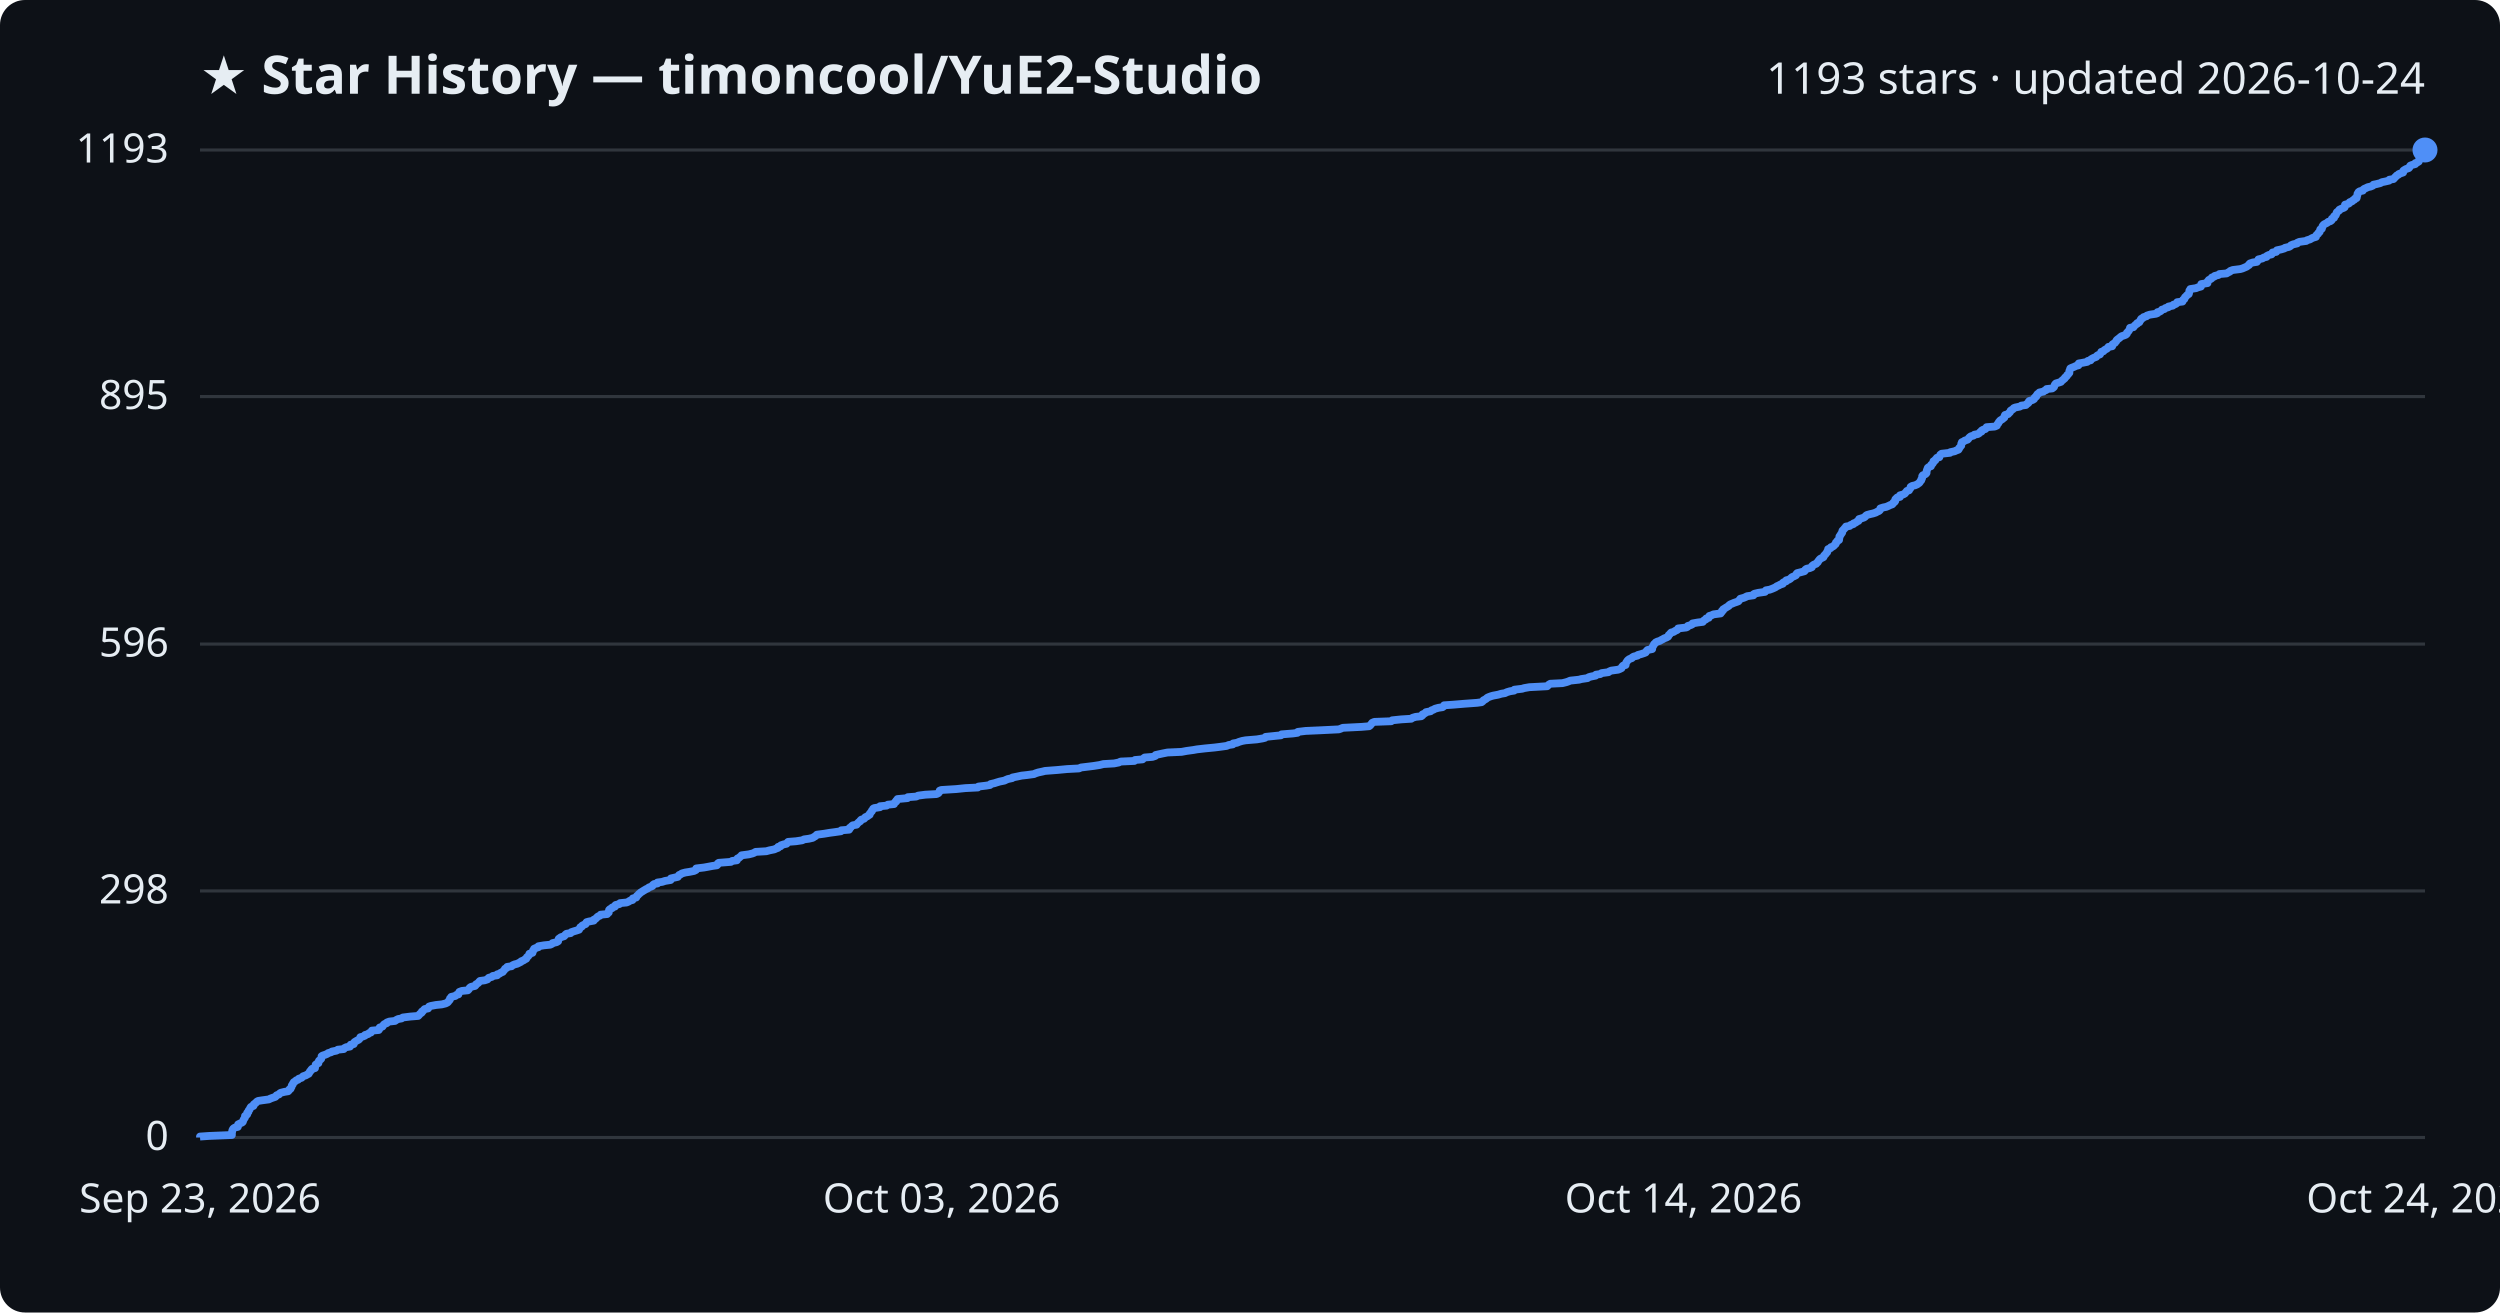
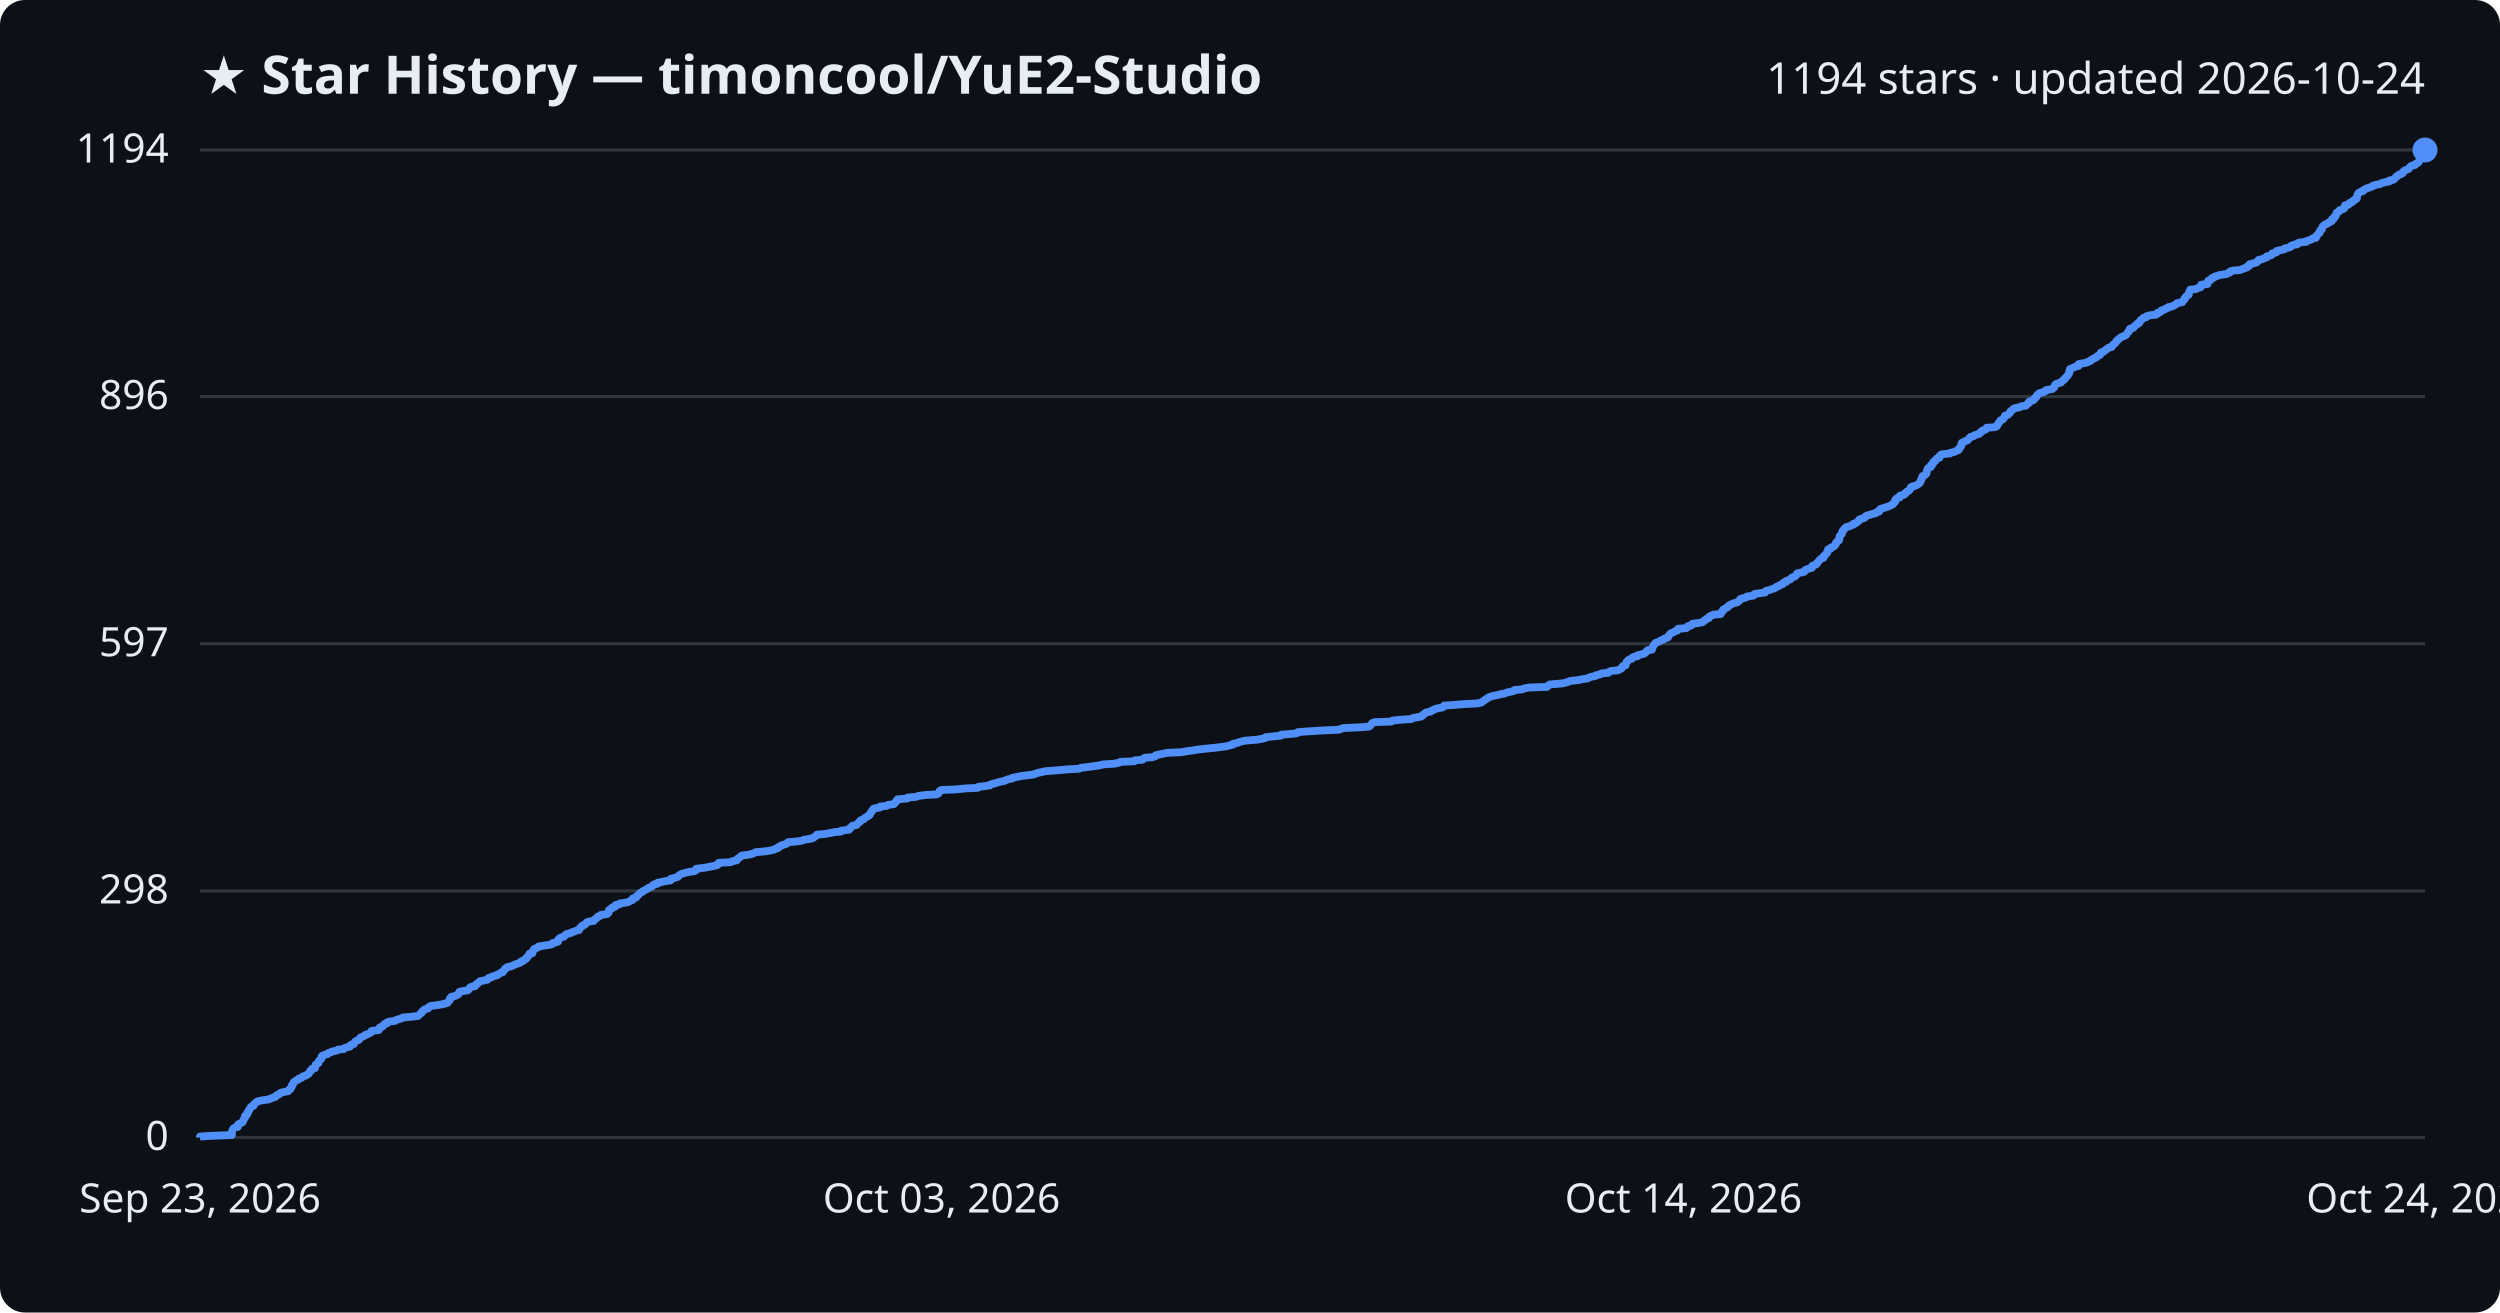
<svg xmlns="http://www.w3.org/2000/svg" viewBox="0 0 800 420" font-family="Segoe UI, sans-serif">
  <rect width="800" height="420" fill="#0d1117" rx="8" />
  <text x="64" y="30" fill="#e6edf3" font-size="17" font-weight="700">★ Star History — timoncool/YuE2-Studio</text>
-   <text x="776" y="30" fill="#e6edf3" font-size="14" text-anchor="end">1193 stars · updated 2026-10-24</text>
+   <text x="776" y="30" fill="#e6edf3" font-size="14" text-anchor="end">1194 stars · updated 2026-10-24</text>
  <line x1="64" y1="364.0" x2="776" y2="364.0" stroke="#30363d" stroke-width="1" />
  <text x="54" y="368.0" fill="#e6edf3" font-size="13" text-anchor="end">0</text>
  <line x1="64" y1="285.1" x2="776" y2="285.1" stroke="#30363d" stroke-width="1" />
  <text x="54" y="289.1" fill="#e6edf3" font-size="13" text-anchor="end">298</text>
-   <line x1="64" y1="206.1" x2="776" y2="206.1" stroke="#30363d" stroke-width="1" />
-   <text x="54" y="210.1" fill="#e6edf3" font-size="13" text-anchor="end">596</text>
+   <line x1="64" y1="206.0" x2="776" y2="206.0" stroke="#30363d" stroke-width="1" />
+   <text x="54" y="210.0" fill="#e6edf3" font-size="13" text-anchor="end">597</text>
  <line x1="64" y1="126.9" x2="776" y2="126.9" stroke="#30363d" stroke-width="1" />
-   <text x="54" y="130.9" fill="#e6edf3" font-size="13" text-anchor="end">895</text>
+   <text x="54" y="130.9" fill="#e6edf3" font-size="13" text-anchor="end">896</text>
  <line x1="64" y1="48.0" x2="776" y2="48.0" stroke="#30363d" stroke-width="1" />
-   <text x="54" y="52.0" fill="#e6edf3" font-size="13" text-anchor="end">1193</text>
-   <path d="M64.0,364.0 L64.0,363.7 L66.9,363.5 L74.2,363.2 L74.2,362.9 L74.2,362.7 L74.2,362.4 L74.3,362.1 L74.3,361.9 L74.4,361.6 L74.5,361.4 L74.7,361.1 L75.2,360.8 L76.1,360.6 L76.2,360.3 L76.2,360.0 L76.2,359.8 L76.8,359.5 L77.5,359.2 L77.7,359.0 L77.8,358.7 L77.9,358.4 L78.0,358.2 L78.2,357.9 L78.4,357.6 L78.4,357.4 L78.4,357.1 L78.9,356.8 L79.1,356.6 L79.1,356.3 L79.1,356.1 L79.5,355.8 L79.5,355.5 L79.6,355.3 L79.9,355.0 L80.0,354.7 L80.1,354.5 L80.3,354.2 L81.1,353.9 L81.2,353.7 L81.2,353.4 L81.6,353.1 L81.9,352.9 L82.1,352.6 L82.6,352.3 L83.9,352.1 L86.1,351.8 L86.4,351.6 L87.2,351.3 L88.1,351.0 L88.3,350.8 L88.5,350.5 L89.3,350.2 L89.4,350.0 L89.8,349.7 L91.0,349.4 L92.2,349.2 L92.5,348.9 L92.6,348.6 L93.0,348.4 L93.1,348.1 L93.3,347.8 L93.3,347.6 L93.4,347.3 L93.7,347.0 L93.7,346.8 L93.9,346.5 L94.0,346.3 L94.5,346.0 L94.8,345.7 L95.4,345.5 L95.6,345.2 L96.5,344.9 L96.7,344.7 L97.0,344.4 L97.9,344.1 L98.2,343.9 L98.8,343.6 L98.9,343.3 L99.1,343.1 L99.2,342.8 L99.6,342.5 L99.6,342.3 L99.9,342.0 L100.8,341.8 L100.8,341.5 L100.9,341.2 L101.0,341.0 L101.0,340.7 L101.4,340.4 L101.9,340.2 L101.9,339.9 L102.0,339.6 L102.1,339.4 L102.5,339.1 L102.8,338.8 L102.8,338.6 L102.9,338.3 L102.9,338.0 L103.2,337.8 L104.1,337.5 L104.8,337.2 L105.0,337.0 L106.0,336.7 L106.2,336.5 L107.7,336.2 L108.1,335.9 L110.0,335.7 L110.2,335.4 L110.8,335.1 L112.0,334.9 L112.2,334.6 L112.2,334.3 L113.2,334.1 L113.3,333.8 L113.4,333.5 L113.7,333.3 L114.2,333.0 L114.8,332.7 L115.0,332.5 L115.2,332.2 L115.3,331.9 L116.1,331.7 L116.8,331.4 L116.8,331.2 L117.8,330.9 L118.1,330.6 L118.7,330.4 L118.9,330.1 L119.0,329.8 L121.2,329.6 L121.4,329.3 L121.4,329.0 L121.5,328.8 L122.4,328.5 L122.6,328.2 L122.7,328.0 L123.0,327.7 L123.8,327.4 L123.8,327.2 L124.6,326.9 L126.4,326.7 L126.8,326.4 L127.4,326.1 L128.5,325.9 L128.9,325.6 L131.3,325.3 L133.8,325.1 L134.1,324.8 L134.3,324.5 L134.6,324.3 L135.0,324.0 L135.0,323.7 L135.4,323.5 L135.6,323.2 L135.9,322.9 L137.0,322.7 L137.1,322.4 L137.3,322.1 L137.9,321.9 L139.5,321.6 L141.4,321.4 L142.6,321.1 L143.2,320.8 L143.4,320.6 L143.6,320.3 L143.9,320.0 L144.0,319.8 L144.0,319.5 L144.4,319.2 L144.4,319.0 L145.7,318.7 L146.0,318.4 L146.7,318.2 L146.7,317.9 L146.9,317.6 L147.0,317.4 L147.8,317.1 L149.7,316.9 L150.0,316.6 L150.2,316.3 L150.3,316.1 L150.7,315.8 L152.0,315.5 L152.2,315.3 L152.3,315.0 L152.8,314.7 L153.1,314.5 L153.3,314.2 L153.6,313.9 L155.1,313.7 L156.0,313.4 L156.2,313.1 L156.4,312.9 L157.4,312.6 L157.7,312.3 L159.1,312.1 L159.1,311.8 L159.8,311.6 L160.2,311.3 L160.9,311.0 L161.0,310.8 L161.3,310.5 L161.5,310.2 L161.6,310.0 L162.2,309.7 L162.3,309.4 L163.7,309.2 L164.0,308.9 L164.7,308.6 L165.5,308.4 L166.1,308.1 L166.7,307.8 L166.8,307.6 L167.6,307.3 L167.8,307.1 L168.4,306.8 L168.5,306.5 L168.6,306.3 L169.0,306.0 L169.2,305.7 L169.4,305.5 L169.4,305.2 L170.4,304.9 L170.4,304.7 L170.5,304.4 L170.6,304.1 L170.9,303.9 L170.9,303.6 L171.6,303.3 L172.3,303.1 L172.3,302.8 L174.1,302.5 L176.1,302.3 L176.7,302.0 L176.8,301.8 L178.1,301.5 L178.6,301.2 L178.6,301.0 L178.7,300.7 L178.8,300.4 L179.1,300.2 L179.5,299.9 L180.5,299.6 L180.7,299.4 L180.9,299.1 L181.3,298.8 L182.6,298.6 L182.8,298.3 L183.7,298.0 L184.4,297.8 L185.3,297.5 L185.3,297.3 L185.6,297.0 L185.7,296.7 L186.2,296.5 L186.3,296.2 L186.9,295.9 L187.4,295.7 L187.5,295.4 L187.7,295.1 L188.4,294.9 L190.0,294.6 L190.0,294.3 L190.5,294.1 L190.8,293.8 L191.1,293.5 L191.3,293.3 L192.0,293.0 L192.2,292.7 L194.3,292.5 L194.4,292.2 L194.8,292.0 L194.8,291.7 L194.9,291.4 L194.9,291.2 L195.2,290.9 L195.9,290.6 L195.9,290.4 L196.8,290.1 L196.8,289.8 L197.0,289.6 L198.2,289.3 L198.4,289.0 L200.5,288.8 L201.2,288.5 L201.6,288.2 L202.4,288.0 L202.4,287.7 L202.5,287.5 L203.6,287.2 L203.7,286.9 L203.8,286.7 L204.2,286.4 L204.4,286.1 L204.7,285.9 L205.0,285.6 L205.5,285.3 L205.8,285.1 L206.3,284.8 L206.8,284.5 L207.3,284.3 L207.6,284.0 L208.4,283.7 L208.8,283.5 L208.9,283.2 L209.3,282.9 L210.4,282.7 L210.4,282.4 L211.9,282.2 L212.8,281.9 L214.6,281.6 L214.7,281.4 L214.7,281.1 L216.0,280.8 L216.9,280.6 L217.1,280.3 L217.3,280.0 L217.8,279.8 L218.2,279.5 L219.3,279.2 L220.6,279.0 L222.1,278.7 L222.7,278.4 L222.8,278.2 L222.8,277.9 L225.3,277.6 L226.4,277.4 L228.0,277.1 L229.4,276.9 L229.7,276.6 L229.7,276.3 L230.0,276.1 L233.9,275.8 L234.3,275.5 L235.8,275.3 L235.9,275.0 L236.0,274.7 L236.5,274.5 L236.8,274.2 L237.2,273.9 L237.3,273.7 L239.6,273.4 L240.8,273.1 L241.3,272.9 L241.8,272.6 L245.2,272.4 L246.3,272.1 L247.8,271.8 L248.2,271.6 L249.0,271.3 L249.0,271.0 L249.8,270.8 L249.9,270.5 L250.8,270.2 L251.7,270.0 L251.9,269.7 L252.2,269.4 L254.7,269.2 L256.7,268.9 L257.3,268.6 L258.8,268.4 L260.1,268.1 L260.5,267.8 L260.9,267.6 L261.2,267.3 L261.4,267.1 L263.7,266.8 L265.5,266.5 L267.0,266.3 L269.1,266.0 L269.2,265.7 L271.7,265.5 L271.9,265.2 L271.9,264.9 L272.3,264.7 L272.5,264.4 L272.9,264.1 L274.1,263.9 L274.3,263.6 L274.6,263.3 L274.8,263.1 L275.3,262.8 L275.3,262.6 L275.6,262.3 L276.5,262.0 L276.7,261.8 L276.9,261.5 L277.6,261.2 L277.8,261.0 L278.3,260.7 L278.3,260.4 L278.5,260.2 L278.7,259.9 L279.0,259.6 L279.0,259.4 L279.3,259.1 L279.4,258.8 L279.7,258.6 L281.6,258.3 L281.6,258.0 L283.7,257.8 L284.1,257.5 L286.1,257.3 L286.2,257.0 L286.4,256.7 L286.8,256.5 L286.8,256.2 L287.1,255.9 L287.2,255.7 L290.4,255.4 L290.5,255.1 L293.2,254.9 L293.8,254.6 L296.1,254.3 L299.7,254.1 L300.3,253.8 L300.5,253.5 L300.7,253.3 L300.7,253.0 L301.2,252.8 L306.0,252.5 L308.9,252.2 L312.9,252.0 L313.1,251.7 L315.6,251.4 L316.8,251.2 L317.0,250.9 L318.3,250.6 L318.9,250.4 L319.9,250.1 L321.4,249.8 L321.8,249.6 L322.5,249.3 L323.9,249.0 L324.0,248.8 L325.5,248.5 L326.9,248.2 L328.7,248.0 L330.9,247.7 L331.3,247.5 L332.2,247.2 L333.6,246.9 L334.4,246.7 L338.3,246.4 L341.5,246.1 L345.3,245.9 L345.9,245.6 L348.4,245.3 L350.0,245.1 L351.9,244.8 L353.1,244.5 L356.5,244.3 L358.0,244.0 L358.6,243.7 L363.0,243.5 L363.2,243.2 L365.6,243.0 L365.9,242.7 L366.3,242.4 L368.8,242.2 L369.7,241.9 L369.8,241.6 L370.7,241.4 L372.1,241.1 L373.6,240.8 L378.1,240.6 L379.7,240.3 L381.9,240.0 L383.0,239.8 L385.6,239.5 L388.7,239.2 L390.3,239.0 L392.5,238.7 L393.2,238.4 L394.5,238.2 L394.6,237.9 L395.8,237.7 L396.5,237.4 L397.5,237.1 L398.6,236.9 L402.2,236.6 L404.0,236.3 L404.8,236.1 L405.0,235.8 L407.9,235.5 L409.9,235.3 L410.1,235.0 L413.8,234.7 L415.2,234.5 L415.3,234.2 L417.8,233.9 L422.3,233.7 L428.4,233.4 L429.0,233.2 L429.7,232.9 L435.7,232.6 L438.1,232.4 L438.5,232.1 L438.7,231.8 L438.9,231.6 L439.1,231.3 L439.8,231.0 L445.2,230.8 L445.5,230.5 L448.4,230.2 L451.6,230.0 L452.0,229.7 L453.0,229.4 L454.8,229.2 L455.2,228.9 L455.2,228.6 L455.7,228.4 L456.2,228.1 L456.3,227.9 L457.8,227.6 L458.1,227.3 L458.7,227.1 L459.2,226.8 L460.3,226.5 L461.6,226.3 L462.0,226.0 L462.1,225.7 L465.0,225.5 L468.6,225.2 L472.7,224.9 L474.1,224.7 L474.5,224.4 L474.7,224.1 L475.1,223.9 L475.6,223.6 L475.9,223.3 L476.3,223.1 L477.1,222.8 L477.8,222.6 L479.4,222.3 L480.4,222.0 L481.6,221.8 L482.2,221.5 L483.2,221.2 L484.5,221.0 L484.6,220.7 L487.1,220.4 L487.7,220.2 L489.4,219.9 L495.1,219.6 L495.3,219.4 L495.6,219.1 L496.1,218.8 L500.0,218.6 L501.2,218.3 L501.8,218.1 L502.5,217.8 L505.3,217.5 L506.0,217.3 L508.0,217.0 L508.4,216.7 L509.1,216.5 L510.6,216.2 L510.7,215.9 L512.1,215.7 L512.5,215.4 L514.7,215.1 L514.9,214.9 L515.6,214.6 L517.8,214.3 L518.3,214.1 L518.9,213.8 L519.0,213.5 L519.1,213.3 L519.4,213.0 L520.2,212.8 L520.2,212.5 L520.3,212.2 L520.4,212.0 L520.6,211.7 L520.8,211.4 L521.0,211.2 L521.4,210.9 L522.2,210.6 L522.3,210.4 L522.8,210.1 L524.0,209.8 L524.1,209.6 L525.2,209.3 L526.1,209.0 L526.6,208.8 L526.8,208.5 L526.9,208.3 L527.2,208.0 L528.7,207.7 L528.7,207.5 L528.7,207.2 L528.9,206.9 L529.0,206.7 L529.2,206.4 L529.3,206.1 L529.6,205.9 L529.8,205.6 L530.4,205.3 L531.1,205.1 L531.6,204.8 L532.2,204.5 L532.5,204.3 L533.3,204.0 L533.8,203.7 L533.9,203.5 L534.0,203.2 L534.3,203.0 L534.5,202.7 L534.8,202.4 L535.6,202.2 L536.0,201.9 L536.7,201.6 L536.9,201.4 L537.0,201.1 L539.6,200.8 L540.0,200.6 L540.1,200.3 L541.1,200.0 L541.5,199.8 L541.6,199.5 L543.3,199.2 L544.9,199.0 L545.1,198.7 L545.3,198.5 L545.9,198.2 L546.0,197.9 L546.8,197.7 L546.9,197.4 L547.0,197.1 L547.7,196.9 L548.3,196.6 L550.6,196.3 L550.6,196.1 L551.0,195.8 L551.0,195.5 L551.4,195.3 L551.4,195.0 L551.9,194.7 L552.2,194.5 L552.7,194.2 L553.2,193.9 L553.3,193.7 L553.7,193.4 L554.2,193.2 L554.9,192.9 L555.8,192.6 L556.3,192.4 L556.5,192.1 L556.8,191.8 L556.9,191.6 L558.0,191.3 L558.7,191.0 L559.0,190.8 L561.1,190.5 L561.1,190.2 L561.4,190.0 L562.7,189.7 L564.8,189.4 L564.9,189.2 L565.1,188.9 L566.3,188.7 L567.1,188.4 L567.8,188.1 L568.2,187.9 L568.6,187.6 L569.3,187.3 L569.6,187.1 L570.5,186.8 L570.5,186.5 L570.8,186.3 L571.6,186.0 L571.6,185.7 L572.4,185.5 L572.9,185.2 L573.2,184.9 L573.4,184.7 L574.1,184.4 L574.7,184.1 L574.8,183.9 L574.9,183.6 L575.1,183.4 L576.3,183.1 L577.4,182.8 L577.6,182.6 L577.7,182.3 L578.1,182.0 L579.1,181.8 L579.8,181.5 L579.8,181.2 L580.0,181.0 L580.4,180.7 L581.2,180.4 L581.3,180.2 L581.7,179.9 L581.8,179.6 L582.0,179.4 L582.2,179.1 L582.5,178.8 L582.9,178.6 L583.5,178.3 L583.6,178.1 L583.7,177.8 L584.0,177.5 L584.2,177.3 L584.4,177.0 L584.7,176.7 L584.7,176.5 L584.9,176.2 L585.0,175.9 L585.0,175.7 L585.8,175.4 L585.9,175.1 L586.5,174.9 L586.9,174.6 L587.1,174.3 L587.4,174.1 L587.5,173.8 L587.5,173.6 L587.9,173.3 L588.0,173.0 L588.5,172.8 L588.5,172.5 L588.6,172.2 L588.6,172.0 L588.6,171.7 L588.8,171.4 L589.0,171.2 L589.1,170.9 L589.4,170.6 L589.5,170.4 L589.5,170.1 L589.6,169.8 L589.8,169.6 L590.1,169.3 L590.3,169.0 L590.6,168.8 L590.7,168.5 L591.9,168.3 L592.2,168.0 L593.1,167.7 L593.1,167.5 L593.9,167.2 L594.2,166.9 L594.7,166.7 L594.9,166.4 L594.9,166.1 L595.6,165.9 L596.5,165.6 L596.9,165.3 L597.0,165.1 L597.4,164.8 L598.5,164.5 L599.4,164.3 L600.3,164.0 L600.6,163.8 L601.3,163.5 L601.6,163.2 L601.6,163.0 L601.7,162.7 L602.6,162.4 L603.6,162.2 L604.3,161.9 L604.9,161.6 L605.5,161.4 L605.8,161.1 L605.9,160.8 L606.3,160.6 L606.5,160.3 L606.5,160.0 L606.5,159.8 L606.8,159.5 L607.1,159.2 L608.0,159.0 L608.0,158.7 L608.0,158.5 L609.1,158.2 L609.6,157.9 L609.7,157.7 L610.0,157.4 L610.2,157.1 L610.9,156.9 L611.0,156.6 L611.3,156.3 L611.4,156.1 L611.4,155.8 L611.9,155.5 L612.8,155.3 L613.5,155.0 L613.9,154.7 L614.2,154.5 L614.4,154.2 L614.5,154.0 L614.8,153.7 L614.8,153.4 L615.0,153.2 L615.1,152.9 L615.1,152.6 L615.1,152.4 L615.3,152.1 L616.0,151.8 L616.3,151.6 L616.5,151.3 L616.5,151.0 L616.5,150.8 L616.6,150.5 L616.7,150.2 L616.8,150.0 L616.9,149.7 L617.3,149.4 L617.9,149.2 L617.9,148.9 L618.0,148.7 L618.4,148.4 L618.6,148.1 L618.7,147.9 L618.7,147.6 L619.3,147.3 L619.3,147.1 L619.6,146.8 L619.8,146.5 L620.6,146.3 L620.7,146.0 L620.8,145.7 L620.9,145.5 L621.3,145.2 L624.0,144.9 L624.1,144.7 L625.5,144.4 L625.9,144.2 L626.7,143.9 L626.9,143.6 L626.9,143.4 L627.2,143.1 L627.4,142.8 L627.6,142.6 L627.6,142.3 L627.6,142.0 L627.7,141.8 L627.8,141.5 L628.5,141.2 L628.7,141.0 L629.6,140.7 L629.9,140.4 L630.0,140.2 L630.3,139.9 L630.7,139.6 L631.5,139.4 L631.8,139.1 L632.9,138.9 L633.4,138.6 L633.6,138.3 L634.1,138.1 L634.1,137.8 L634.6,137.5 L635.3,137.3 L635.6,137.0 L635.7,136.7 L638.3,136.5 L639.0,136.2 L639.1,135.9 L639.2,135.7 L639.5,135.4 L639.6,135.1 L639.8,134.9 L640.0,134.6 L640.3,134.4 L640.8,134.1 L641.1,133.8 L641.4,133.6 L641.4,133.3 L641.5,133.0 L641.6,132.8 L642.6,132.5 L642.8,132.2 L643.1,132.0 L643.3,131.7 L643.4,131.4 L643.7,131.2 L644.2,130.9 L644.4,130.6 L644.9,130.4 L646.4,130.1 L646.8,129.8 L648.3,129.6 L648.5,129.3 L648.9,129.1 L649.2,128.8 L649.2,128.5 L649.4,128.3 L650.4,128.0 L650.9,127.7 L651.0,127.5 L651.1,127.2 L651.6,126.9 L651.6,126.7 L651.8,126.4 L652.0,126.1 L652.4,125.9 L652.6,125.6 L653.9,125.3 L654.1,125.1 L654.8,124.8 L654.9,124.5 L656.7,124.3 L657.1,124.0 L657.3,123.8 L657.4,123.5 L657.5,123.2 L657.6,123.0 L657.9,122.7 L658.9,122.4 L659.5,122.2 L659.7,121.9 L660.1,121.6 L660.3,121.4 L660.7,121.1 L660.8,120.8 L661.1,120.6 L661.4,120.3 L661.5,120.0 L661.8,119.8 L662.0,119.5 L662.2,119.3 L662.2,119.0 L662.2,118.7 L662.3,118.5 L662.4,118.2 L662.5,117.9 L662.9,117.7 L663.7,117.4 L664.3,117.1 L665.1,116.9 L665.2,116.6 L665.2,116.3 L666.4,116.1 L667.9,115.8 L668.1,115.5 L669.0,115.3 L669.1,115.0 L669.6,114.7 L670.0,114.5 L670.8,114.2 L670.9,114.0 L671.2,113.7 L672.0,113.4 L672.1,113.2 L672.3,112.9 L672.4,112.6 L673.1,112.4 L673.3,112.1 L673.8,111.8 L674.2,111.6 L674.5,111.3 L674.7,111.0 L675.9,110.8 L675.9,110.5 L676.0,110.2 L676.3,110.0 L676.8,109.7 L676.9,109.5 L677.2,109.2 L677.3,108.9 L677.5,108.7 L677.9,108.4 L678.3,108.1 L678.5,107.9 L678.9,107.6 L679.8,107.3 L680.3,107.1 L680.6,106.8 L680.6,106.5 L680.8,106.3 L681.1,106.0 L681.3,105.7 L681.4,105.5 L681.6,105.2 L681.6,104.9 L682.7,104.7 L682.9,104.4 L683.1,104.2 L683.4,103.9 L683.9,103.6 L683.9,103.4 L684.6,103.1 L684.7,102.8 L684.9,102.6 L685.0,102.3 L685.2,102.0 L685.7,101.8 L685.9,101.5 L686.9,101.2 L687.0,101.0 L687.9,100.7 L689.9,100.4 L690.4,100.2 L690.4,99.9 L691.2,99.7 L691.6,99.4 L691.8,99.1 L692.6,98.9 L692.9,98.6 L693.9,98.3 L693.9,98.1 L695.3,97.8 L695.5,97.5 L696.2,97.3 L696.6,97.0 L696.7,96.7 L698.4,96.5 L698.5,96.2 L698.6,95.9 L699.0,95.7 L699.1,95.4 L699.2,95.1 L699.5,94.9 L699.7,94.6 L699.9,94.4 L700.4,94.1 L700.5,93.8 L700.5,93.6 L700.6,93.3 L700.6,93.0 L700.9,92.8 L700.9,92.5 L702.8,92.2 L703.2,92.0 L704.3,91.7 L704.3,91.4 L704.4,91.2 L704.4,90.9 L706.4,90.6 L706.4,90.4 L706.4,90.1 L706.6,89.9 L706.8,89.6 L707.4,89.3 L707.7,89.1 L707.8,88.8 L708.6,88.5 L708.7,88.3 L709.9,88.0 L710.2,87.7 L712.5,87.5 L713.0,87.2 L713.6,86.9 L713.7,86.7 L714.5,86.4 L716.9,86.1 L717.6,85.9 L718.3,85.6 L719.0,85.3 L719.2,85.1 L719.7,84.8 L719.7,84.6 L720.0,84.3 L720.9,84.0 L722.2,83.8 L722.4,83.5 L722.7,83.2 L722.7,83.0 L724.0,82.7 L724.4,82.4 L725.3,82.2 L725.4,81.9 L726.0,81.6 L726.9,81.4 L727.1,81.1 L727.2,80.8 L728.4,80.6 L728.5,80.3 L728.6,80.1 L730.0,79.8 L731.0,79.5 L731.2,79.3 L732.5,79.0 L733.0,78.7 L733.1,78.5 L733.8,78.2 L735.1,77.9 L735.1,77.7 L735.8,77.4 L738.0,77.1 L738.2,76.9 L739.2,76.6 L739.7,76.3 L740.1,76.1 L741.1,75.8 L741.1,75.5 L741.2,75.3 L741.5,75.0 L741.8,74.8 L741.9,74.5 L742.3,74.2 L742.3,74.0 L742.4,73.7 L742.5,73.4 L743.0,73.2 L743.0,72.9 L743.2,72.6 L743.2,72.4 L743.4,72.1 L743.7,71.8 L744.1,71.6 L744.7,71.3 L745.0,71.0 L745.7,70.8 L746.1,70.5 L746.2,70.2 L746.2,70.0 L746.9,69.7 L746.9,69.5 L746.9,69.2 L747.4,68.9 L747.5,68.7 L747.6,68.4 L747.7,68.1 L747.8,67.9 L748.2,67.6 L748.6,67.3 L748.6,67.1 L749.2,66.8 L750.0,66.5 L750.3,66.3 L750.3,66.0 L750.4,65.7 L750.4,65.5 L751.5,65.2 L751.8,65.0 L751.9,64.7 L752.7,64.4 L752.8,64.2 L753.4,63.9 L753.5,63.6 L754.1,63.4 L754.2,63.1 L754.2,62.8 L754.3,62.6 L754.4,62.3 L754.4,62.0 L754.6,61.8 L754.7,61.5 L755.1,61.2 L756.1,61.0 L756.2,60.7 L756.6,60.4 L757.1,60.2 L757.7,59.9 L758.6,59.7 L759.3,59.4 L759.5,59.1 L760.5,58.9 L761.7,58.6 L762.2,58.3 L763.2,58.1 L764.5,57.8 L764.6,57.5 L765.9,57.3 L766.2,57.0 L766.4,56.7 L766.7,56.5 L766.9,56.2 L767.5,55.9 L767.6,55.7 L768.4,55.4 L769.0,55.2 L769.0,54.9 L769.1,54.6 L769.4,54.4 L769.9,54.1 L770.8,53.8 L771.0,53.6 L771.1,53.3 L771.3,53.0 L771.8,52.8 L772.9,52.5 L772.9,52.2 L773.5,52.0 L774.0,51.7 L774.0,51.4 L774.2,51.2 L774.4,50.9 L774.6,50.6 L775.0,50.4 L775.0,50.1 L775.0,49.9 L775.2,49.6 L775.2,49.3 L775.2,49.1 L775.3,48.8 L775.3,48.5 L775.4,48.3 L776.0,48.0 L776.0,48.0" fill="none" stroke="#4f8ff7" stroke-width="2.5" stroke-linejoin="round" />
+   <text x="54" y="52.0" fill="#e6edf3" font-size="13" text-anchor="end">1194</text>
+   <path d="M64.0,364.0 L64.0,363.7 L66.9,363.5 L74.2,363.2 L74.2,362.9 L74.2,362.7 L74.2,362.4 L74.3,362.1 L74.3,361.9 L74.4,361.6 L74.5,361.4 L74.7,361.1 L75.2,360.8 L76.1,360.6 L76.2,360.3 L76.2,360.0 L76.2,359.8 L76.8,359.5 L77.5,359.2 L77.7,359.0 L77.8,358.7 L77.9,358.4 L78.0,358.2 L78.2,357.9 L78.4,357.6 L78.4,357.4 L78.4,357.1 L78.9,356.9 L79.1,356.6 L79.1,356.3 L79.1,356.1 L79.5,355.8 L79.5,355.5 L79.6,355.3 L79.9,355.0 L80.0,354.7 L80.1,354.5 L80.3,354.2 L81.1,353.9 L81.2,353.7 L81.2,353.4 L81.6,353.1 L81.9,352.9 L82.1,352.6 L82.6,352.4 L83.9,352.1 L86.1,351.8 L86.4,351.6 L87.2,351.3 L88.1,351.0 L88.3,350.8 L88.5,350.5 L89.3,350.2 L89.4,350.0 L89.8,349.7 L91.0,349.4 L92.2,349.2 L92.5,348.9 L92.6,348.6 L93.0,348.4 L93.1,348.1 L93.3,347.9 L93.3,347.6 L93.4,347.3 L93.7,347.1 L93.7,346.8 L93.9,346.5 L94.0,346.3 L94.5,346.0 L94.8,345.7 L95.4,345.5 L95.6,345.2 L96.5,344.9 L96.7,344.7 L97.0,344.4 L97.9,344.2 L98.2,343.9 L98.8,343.6 L98.9,343.4 L99.1,343.1 L99.2,342.8 L99.6,342.6 L99.6,342.3 L99.9,342.0 L100.8,341.8 L100.8,341.5 L100.9,341.2 L101.0,341.0 L101.0,340.7 L101.4,340.4 L101.9,340.2 L101.9,339.9 L102.0,339.7 L102.1,339.4 L102.5,339.1 L102.8,338.9 L102.8,338.6 L102.9,338.3 L102.9,338.1 L103.2,337.8 L104.1,337.5 L104.8,337.3 L105.0,337.0 L106.0,336.7 L106.2,336.5 L107.7,336.2 L108.1,335.9 L110.0,335.7 L110.2,335.4 L110.8,335.2 L112.0,334.9 L112.2,334.6 L112.2,334.4 L113.2,334.1 L113.3,333.8 L113.4,333.6 L113.7,333.3 L114.2,333.0 L114.8,332.8 L115.0,332.5 L115.2,332.2 L115.3,332.0 L116.1,331.7 L116.7,331.4 L116.8,331.2 L117.7,330.9 L118.1,330.7 L118.7,330.4 L118.9,330.1 L118.9,329.9 L121.2,329.6 L121.4,329.3 L121.4,329.1 L121.5,328.8 L122.4,328.5 L122.6,328.3 L122.7,328.0 L123.0,327.7 L123.8,327.5 L123.8,327.2 L124.6,326.9 L126.4,326.7 L126.8,326.4 L127.4,326.2 L128.5,325.9 L128.9,325.6 L131.3,325.4 L133.8,325.1 L134.1,324.8 L134.3,324.6 L134.6,324.3 L135.0,324.0 L135.0,323.8 L135.4,323.5 L135.6,323.2 L135.9,323.0 L137.0,322.7 L137.1,322.4 L137.3,322.2 L137.9,321.9 L139.5,321.7 L141.4,321.4 L142.6,321.1 L143.2,320.9 L143.4,320.6 L143.6,320.3 L143.9,320.1 L144.0,319.8 L144.0,319.5 L144.4,319.3 L144.4,319.0 L145.7,318.7 L146.0,318.5 L146.7,318.2 L146.7,317.9 L146.9,317.7 L147.0,317.4 L147.8,317.2 L149.7,316.9 L150.0,316.6 L150.2,316.4 L150.3,316.1 L150.7,315.8 L152.0,315.6 L152.2,315.3 L152.3,315.0 L152.8,314.8 L153.1,314.5 L153.3,314.2 L153.6,314.0 L155.1,313.7 L156.0,313.5 L156.2,313.2 L156.4,312.9 L157.4,312.7 L157.7,312.4 L159.1,312.1 L159.1,311.9 L159.8,311.6 L160.2,311.3 L160.9,311.1 L161.0,310.8 L161.3,310.5 L161.5,310.3 L161.6,310.0 L162.2,309.7 L162.3,309.5 L163.7,309.2 L164.0,309.0 L164.7,308.7 L165.5,308.4 L166.1,308.2 L166.7,307.9 L166.8,307.6 L167.6,307.4 L167.8,307.1 L168.4,306.8 L168.5,306.6 L168.6,306.3 L169.0,306.0 L169.2,305.8 L169.4,305.5 L169.4,305.2 L170.4,305.0 L170.4,304.7 L170.5,304.5 L170.6,304.2 L170.9,303.9 L170.9,303.7 L171.6,303.4 L172.3,303.1 L172.3,302.9 L174.1,302.6 L176.1,302.3 L176.7,302.1 L176.8,301.8 L178.1,301.5 L178.6,301.3 L178.6,301.0 L178.6,300.7 L178.8,300.5 L179.1,300.2 L179.5,300.0 L180.5,299.7 L180.7,299.4 L180.9,299.2 L181.3,298.9 L182.6,298.6 L182.8,298.4 L183.7,298.1 L184.4,297.8 L185.3,297.6 L185.3,297.3 L185.6,297.0 L185.7,296.8 L186.2,296.5 L186.3,296.2 L186.9,296.0 L187.4,295.7 L187.5,295.5 L187.7,295.2 L188.4,294.9 L190.0,294.7 L190.0,294.4 L190.5,294.1 L190.8,293.9 L191.1,293.6 L191.3,293.3 L192.0,293.1 L192.2,292.8 L194.3,292.5 L194.4,292.3 L194.8,292.0 L194.8,291.7 L194.9,291.5 L194.9,291.2 L195.2,291.0 L195.8,290.7 L195.9,290.4 L196.8,290.2 L196.8,289.9 L197.0,289.6 L198.2,289.4 L198.4,289.1 L200.5,288.8 L201.2,288.6 L201.6,288.3 L202.4,288.0 L202.4,287.8 L202.5,287.5 L203.6,287.2 L203.7,287.0 L203.8,286.7 L204.2,286.5 L204.4,286.2 L204.7,285.9 L205.0,285.7 L205.5,285.4 L205.8,285.1 L206.3,284.9 L206.8,284.6 L207.3,284.3 L207.6,284.1 L208.4,283.8 L208.8,283.5 L208.9,283.3 L209.3,283.0 L210.4,282.8 L210.4,282.5 L211.9,282.2 L212.8,282.0 L214.6,281.7 L214.6,281.4 L214.7,281.2 L216.0,280.9 L216.9,280.6 L217.1,280.4 L217.3,280.1 L217.8,279.8 L218.2,279.6 L219.3,279.3 L220.6,279.0 L222.1,278.8 L222.7,278.5 L222.8,278.3 L222.8,278.0 L225.3,277.7 L226.4,277.5 L228.0,277.2 L229.4,276.9 L229.7,276.7 L229.7,276.4 L230.0,276.1 L233.9,275.9 L234.3,275.6 L235.8,275.3 L235.9,275.1 L236.0,274.8 L236.5,274.5 L236.8,274.3 L237.2,274.0 L237.3,273.8 L239.6,273.5 L240.8,273.2 L241.3,273.0 L241.8,272.7 L245.2,272.4 L246.3,272.2 L247.7,271.9 L248.2,271.6 L248.9,271.4 L249.0,271.1 L249.8,270.8 L249.9,270.6 L250.8,270.3 L251.7,270.0 L251.9,269.8 L252.2,269.5 L254.7,269.3 L256.7,269.0 L257.3,268.7 L258.8,268.5 L260.1,268.2 L260.5,267.9 L260.8,267.7 L261.2,267.4 L261.4,267.1 L263.7,266.9 L265.5,266.6 L266.9,266.3 L269.1,266.1 L269.2,265.8 L271.7,265.5 L271.9,265.3 L271.9,265.0 L272.3,264.8 L272.5,264.5 L272.9,264.2 L274.1,264.0 L274.3,263.7 L274.6,263.4 L274.8,263.2 L275.3,262.9 L275.3,262.6 L275.6,262.4 L276.5,262.1 L276.7,261.8 L276.9,261.6 L277.6,261.3 L277.8,261.0 L278.3,260.8 L278.3,260.5 L278.5,260.3 L278.7,260.0 L279.0,259.7 L279.0,259.5 L279.3,259.2 L279.4,258.9 L279.7,258.7 L281.6,258.4 L281.6,258.1 L283.7,257.9 L284.1,257.6 L286.1,257.3 L286.2,257.1 L286.4,256.8 L286.8,256.5 L286.8,256.3 L287.1,256.0 L287.2,255.8 L290.4,255.5 L290.5,255.2 L293.2,255.0 L293.8,254.7 L296.1,254.4 L299.7,254.2 L300.3,253.9 L300.5,253.6 L300.6,253.4 L300.7,253.1 L301.2,252.8 L306.0,252.6 L308.9,252.3 L312.9,252.1 L313.1,251.8 L315.6,251.5 L316.8,251.3 L317.0,251.0 L318.3,250.7 L318.9,250.5 L319.9,250.2 L321.4,249.9 L321.8,249.7 L322.5,249.4 L323.9,249.1 L324.0,248.9 L325.5,248.6 L326.9,248.3 L328.7,248.1 L330.9,247.8 L331.3,247.6 L332.2,247.3 L333.6,247.0 L334.4,246.8 L338.3,246.5 L341.5,246.2 L345.3,246.0 L345.9,245.7 L348.4,245.4 L349.9,245.2 L351.9,244.9 L353.1,244.6 L356.5,244.4 L358.0,244.1 L358.5,243.8 L363.0,243.6 L363.2,243.3 L365.6,243.1 L365.8,242.8 L366.3,242.5 L368.8,242.3 L369.7,242.0 L369.8,241.7 L370.7,241.5 L372.1,241.2 L373.6,240.9 L378.1,240.7 L379.7,240.4 L381.9,240.1 L383.0,239.9 L385.6,239.6 L388.7,239.3 L390.3,239.1 L392.5,238.8 L393.2,238.6 L394.5,238.3 L394.6,238.0 L395.8,237.8 L396.5,237.5 L397.5,237.2 L398.6,237.0 L402.2,236.7 L404.0,236.4 L404.8,236.2 L405.0,235.9 L407.9,235.6 L409.9,235.4 L410.0,235.1 L413.8,234.8 L415.1,234.6 L415.3,234.3 L417.7,234.1 L422.3,233.8 L428.4,233.5 L429.0,233.3 L429.7,233.0 L435.7,232.7 L438.1,232.5 L438.5,232.2 L438.7,231.9 L438.9,231.7 L439.1,231.4 L439.8,231.1 L445.2,230.9 L445.5,230.6 L448.4,230.3 L451.6,230.1 L452.0,229.8 L453.0,229.6 L454.8,229.3 L455.2,229.0 L455.2,228.8 L455.7,228.5 L456.2,228.2 L456.3,228.0 L457.8,227.7 L458.1,227.4 L458.7,227.2 L459.2,226.9 L460.3,226.6 L461.6,226.4 L462.0,226.1 L462.1,225.8 L465.0,225.6 L468.6,225.3 L472.7,225.1 L474.1,224.8 L474.4,224.5 L474.7,224.3 L475.1,224.0 L475.6,223.7 L475.9,223.5 L476.3,223.2 L477.1,222.9 L477.7,222.7 L479.3,222.4 L480.4,222.1 L481.6,221.9 L482.2,221.6 L483.2,221.4 L484.5,221.1 L484.6,220.8 L487.1,220.6 L487.7,220.3 L489.4,220.0 L495.1,219.8 L495.3,219.5 L495.6,219.2 L496.1,219.0 L499.9,218.7 L501.2,218.4 L501.8,218.2 L502.5,217.9 L505.3,217.6 L506.0,217.4 L508.0,217.1 L508.3,216.9 L509.1,216.6 L510.6,216.3 L510.7,216.1 L512.1,215.8 L512.4,215.5 L514.7,215.3 L514.9,215.0 L515.6,214.7 L517.7,214.5 L518.3,214.2 L518.9,213.9 L519.0,213.7 L519.1,213.4 L519.4,213.1 L520.2,212.9 L520.2,212.6 L520.3,212.4 L520.4,212.1 L520.5,211.8 L520.8,211.6 L521.0,211.3 L521.4,211.0 L522.2,210.8 L522.3,210.5 L522.8,210.2 L524.0,210.0 L524.0,209.7 L525.2,209.4 L526.1,209.2 L526.5,208.9 L526.8,208.6 L526.9,208.4 L527.2,208.1 L528.6,207.9 L528.7,207.6 L528.7,207.3 L528.9,207.1 L529.0,206.8 L529.2,206.5 L529.3,206.3 L529.6,206.0 L529.8,205.7 L530.4,205.5 L531.1,205.2 L531.6,204.9 L532.2,204.7 L532.5,204.4 L533.3,204.1 L533.8,203.9 L533.9,203.6 L534.0,203.4 L534.3,203.1 L534.5,202.8 L534.8,202.6 L535.6,202.3 L536.0,202.0 L536.7,201.8 L536.9,201.5 L537.0,201.2 L539.6,201.0 L540.0,200.7 L540.1,200.4 L541.1,200.2 L541.5,199.9 L541.6,199.6 L543.3,199.4 L544.8,199.1 L545.1,198.9 L545.3,198.6 L545.9,198.3 L546.0,198.1 L546.8,197.8 L546.8,197.5 L547.0,197.3 L547.7,197.0 L548.2,196.7 L550.6,196.5 L550.6,196.2 L551.0,195.9 L551.0,195.7 L551.4,195.4 L551.4,195.1 L551.8,194.9 L552.2,194.6 L552.7,194.4 L553.1,194.1 L553.2,193.8 L553.6,193.6 L554.1,193.3 L554.9,193.0 L555.8,192.8 L556.3,192.5 L556.5,192.2 L556.8,192.0 L556.9,191.7 L557.9,191.4 L558.7,191.2 L559.0,190.9 L561.1,190.6 L561.1,190.4 L561.4,190.1 L562.7,189.9 L564.8,189.6 L564.9,189.3 L565.1,189.1 L566.3,188.8 L567.0,188.5 L567.8,188.3 L568.2,188.0 L568.6,187.7 L569.3,187.5 L569.6,187.2 L570.5,186.9 L570.5,186.7 L570.8,186.4 L571.6,186.2 L571.6,185.9 L572.4,185.6 L572.9,185.4 L573.2,185.1 L573.4,184.8 L574.1,184.6 L574.6,184.3 L574.8,184.0 L574.9,183.8 L575.1,183.5 L576.3,183.2 L577.3,183.0 L577.6,182.7 L577.7,182.4 L578.1,182.2 L579.1,181.9 L579.8,181.7 L579.8,181.4 L579.9,181.1 L580.4,180.9 L581.2,180.6 L581.3,180.3 L581.6,180.1 L581.8,179.8 L582.0,179.5 L582.2,179.3 L582.5,179.0 L582.9,178.7 L583.5,178.5 L583.5,178.2 L583.6,177.9 L584.0,177.7 L584.2,177.4 L584.4,177.2 L584.7,176.9 L584.7,176.6 L584.9,176.4 L585.0,176.1 L585.0,175.8 L585.8,175.6 L585.8,175.3 L586.5,175.0 L586.9,174.8 L587.1,174.5 L587.4,174.2 L587.5,174.0 L587.5,173.7 L587.9,173.4 L588.0,173.2 L588.5,172.9 L588.5,172.7 L588.6,172.4 L588.6,172.1 L588.6,171.9 L588.7,171.6 L589.0,171.3 L589.1,171.1 L589.4,170.8 L589.4,170.5 L589.5,170.3 L589.6,170.0 L589.8,169.7 L590.1,169.5 L590.2,169.2 L590.6,168.9 L590.7,168.7 L591.9,168.4 L592.2,168.2 L593.1,167.9 L593.1,167.6 L593.9,167.4 L594.2,167.1 L594.7,166.8 L594.8,166.6 L594.9,166.3 L595.6,166.0 L596.5,165.8 L596.9,165.5 L597.0,165.2 L597.4,165.0 L598.5,164.7 L599.4,164.4 L600.3,164.2 L600.5,163.9 L601.3,163.7 L601.5,163.4 L601.5,163.1 L601.7,162.9 L602.6,162.6 L603.6,162.3 L604.2,162.1 L604.9,161.8 L605.5,161.5 L605.8,161.3 L605.9,161.0 L606.3,160.7 L606.5,160.5 L606.5,160.2 L606.5,159.9 L606.8,159.7 L607.1,159.4 L607.9,159.2 L608.0,158.9 L608.0,158.6 L609.1,158.4 L609.6,158.1 L609.6,157.8 L610.0,157.6 L610.2,157.3 L610.9,157.0 L611.0,156.8 L611.3,156.5 L611.4,156.2 L611.4,156.0 L611.8,155.7 L612.8,155.5 L613.4,155.2 L613.9,154.9 L614.2,154.7 L614.4,154.4 L614.5,154.1 L614.7,153.9 L614.7,153.6 L614.9,153.3 L615.0,153.1 L615.1,152.8 L615.1,152.5 L615.3,152.3 L616.0,152.0 L616.3,151.7 L616.5,151.5 L616.5,151.2 L616.5,151.0 L616.6,150.7 L616.7,150.4 L616.8,150.2 L616.9,149.9 L617.3,149.6 L617.9,149.4 L617.9,149.1 L617.9,148.8 L618.4,148.6 L618.6,148.3 L618.6,148.0 L618.7,147.8 L619.3,147.5 L619.3,147.2 L619.6,147.0 L619.8,146.7 L620.6,146.5 L620.7,146.2 L620.7,145.9 L620.9,145.7 L621.3,145.4 L624.0,145.1 L624.1,144.9 L625.5,144.6 L625.9,144.3 L626.6,144.1 L626.9,143.8 L626.9,143.5 L627.2,143.3 L627.3,143.0 L627.6,142.7 L627.6,142.5 L627.6,142.2 L627.7,142.0 L627.8,141.7 L628.5,141.4 L628.7,141.2 L629.6,140.9 L629.9,140.6 L630.0,140.4 L630.3,140.1 L630.6,139.8 L631.5,139.6 L631.8,139.3 L632.8,139.0 L633.4,138.8 L633.5,138.5 L634.1,138.2 L634.1,138.0 L634.5,137.7 L635.3,137.5 L635.6,137.2 L635.7,136.9 L638.3,136.7 L639.0,136.4 L639.1,136.1 L639.2,135.9 L639.5,135.6 L639.6,135.3 L639.8,135.1 L640.0,134.8 L640.2,134.5 L640.7,134.3 L641.1,134.0 L641.3,133.7 L641.4,133.5 L641.5,133.2 L641.6,133.0 L642.6,132.7 L642.8,132.4 L643.1,132.2 L643.3,131.9 L643.4,131.6 L643.7,131.4 L644.1,131.1 L644.3,130.8 L644.9,130.6 L646.4,130.3 L646.8,130.0 L648.3,129.8 L648.5,129.5 L648.9,129.2 L649.2,129.0 L649.2,128.7 L649.4,128.5 L650.4,128.2 L650.9,127.9 L651.0,127.7 L651.1,127.4 L651.6,127.1 L651.6,126.9 L651.8,126.6 L652.0,126.3 L652.3,126.1 L652.6,125.8 L653.9,125.5 L654.1,125.3 L654.8,125.0 L654.8,124.8 L656.7,124.5 L657.1,124.2 L657.3,124.0 L657.4,123.7 L657.5,123.4 L657.6,123.2 L657.9,122.9 L658.8,122.6 L659.5,122.4 L659.7,122.1 L660.1,121.8 L660.3,121.6 L660.7,121.3 L660.8,121.0 L661.1,120.8 L661.4,120.5 L661.5,120.3 L661.8,120.0 L661.9,119.7 L662.1,119.5 L662.2,119.2 L662.2,118.9 L662.2,118.7 L662.4,118.4 L662.4,118.1 L662.9,117.9 L663.6,117.6 L664.2,117.3 L665.1,117.1 L665.1,116.8 L665.2,116.5 L666.4,116.3 L667.9,116.0 L668.0,115.8 L669.0,115.5 L669.1,115.2 L669.6,115.0 L670.0,114.7 L670.8,114.4 L670.9,114.2 L671.2,113.9 L672.0,113.6 L672.1,113.4 L672.2,113.1 L672.3,112.8 L673.1,112.6 L673.3,112.3 L673.8,112.0 L674.1,111.8 L674.5,111.5 L674.7,111.3 L675.8,111.0 L675.9,110.7 L676.0,110.5 L676.3,110.2 L676.8,109.9 L676.9,109.7 L677.2,109.4 L677.3,109.1 L677.5,108.9 L677.9,108.6 L678.3,108.3 L678.5,108.1 L678.9,107.8 L679.8,107.5 L680.2,107.3 L680.5,107.0 L680.6,106.8 L680.8,106.5 L681.1,106.2 L681.3,106.0 L681.3,105.7 L681.5,105.4 L681.6,105.2 L682.7,104.9 L682.8,104.6 L683.0,104.4 L683.4,104.1 L683.9,103.8 L683.9,103.6 L684.6,103.3 L684.6,103.0 L684.9,102.8 L685.0,102.5 L685.2,102.3 L685.7,102.0 L685.9,101.7 L686.8,101.5 L686.9,101.2 L687.9,100.9 L689.9,100.7 L690.4,100.4 L690.4,100.1 L691.2,99.9 L691.6,99.6 L691.7,99.3 L692.6,99.1 L692.9,98.8 L693.8,98.5 L693.8,98.3 L695.3,98.0 L695.5,97.8 L696.1,97.5 L696.6,97.2 L696.7,97.0 L698.3,96.7 L698.5,96.4 L698.6,96.2 L699.0,95.9 L699.0,95.6 L699.1,95.4 L699.5,95.1 L699.6,94.8 L699.8,94.6 L700.4,94.3 L700.4,94.1 L700.5,93.8 L700.5,93.5 L700.6,93.3 L700.9,93.0 L700.9,92.7 L702.7,92.5 L703.2,92.2 L704.2,91.9 L704.3,91.7 L704.3,91.4 L704.4,91.1 L706.4,90.9 L706.4,90.6 L706.4,90.3 L706.5,90.1 L706.7,89.8 L707.4,89.6 L707.7,89.3 L707.8,89.0 L708.5,88.8 L708.7,88.5 L709.8,88.2 L710.2,88.0 L712.5,87.7 L713.0,87.4 L713.6,87.2 L713.6,86.9 L714.5,86.6 L716.9,86.4 L717.6,86.1 L718.3,85.8 L719.0,85.6 L719.1,85.3 L719.7,85.1 L719.7,84.8 L720.0,84.5 L720.9,84.3 L722.1,84.0 L722.4,83.7 L722.7,83.5 L722.7,83.2 L724.0,82.9 L724.4,82.7 L725.3,82.4 L725.3,82.1 L726.0,81.9 L726.9,81.6 L727.1,81.3 L727.1,81.1 L728.4,80.8 L728.5,80.6 L728.6,80.3 L729.9,80.0 L730.9,79.8 L731.1,79.5 L732.5,79.2 L733.0,79.0 L733.1,78.7 L733.8,78.4 L735.1,78.2 L735.1,77.9 L735.8,77.6 L738.0,77.4 L738.2,77.1 L739.2,76.8 L739.7,76.6 L740.0,76.3 L741.1,76.1 L741.1,75.8 L741.2,75.5 L741.5,75.3 L741.7,75.0 L741.9,74.7 L742.3,74.5 L742.3,74.2 L742.4,73.9 L742.5,73.7 L743.0,73.4 L743.0,73.1 L743.1,72.9 L743.2,72.6 L743.4,72.3 L743.7,72.1 L744.1,71.8 L744.7,71.6 L745.0,71.3 L745.7,71.0 L746.1,70.8 L746.1,70.5 L746.2,70.2 L746.8,70.0 L746.9,69.7 L746.9,69.4 L747.4,69.2 L747.5,68.9 L747.6,68.6 L747.7,68.4 L747.7,68.1 L748.2,67.8 L748.6,67.6 L748.6,67.3 L749.1,67.1 L750.0,66.8 L750.3,66.5 L750.3,66.3 L750.3,66.0 L750.4,65.7 L751.5,65.5 L751.8,65.2 L751.9,64.9 L752.7,64.7 L752.8,64.4 L753.4,64.1 L753.4,63.9 L754.1,63.6 L754.2,63.4 L754.2,63.1 L754.3,62.8 L754.3,62.6 L754.4,62.3 L754.6,62.0 L754.7,61.8 L755.1,61.5 L756.1,61.2 L756.1,61.0 L756.6,60.7 L757.1,60.4 L757.6,60.2 L758.5,59.9 L759.3,59.6 L759.4,59.4 L760.5,59.1 L761.6,58.9 L762.1,58.6 L763.2,58.3 L764.5,58.1 L764.5,57.8 L765.9,57.5 L766.1,57.3 L766.4,57.0 L766.7,56.7 L766.8,56.5 L767.4,56.2 L767.6,55.9 L768.4,55.7 L768.9,55.4 L768.9,55.1 L769.1,54.9 L769.4,54.6 L769.9,54.4 L770.7,54.1 L771.0,53.8 L771.1,53.6 L771.3,53.3 L771.8,53.0 L772.8,52.8 L772.9,52.5 L773.5,52.2 L773.9,52.0 L774.0,51.7 L774.2,51.4 L774.4,51.2 L774.6,50.9 L775.0,50.6 L775.0,50.4 L775.0,50.1 L775.1,49.9 L775.2,49.6 L775.2,49.3 L775.2,49.1 L775.3,48.8 L775.4,48.5 L776.0,48.3 L776.0,48.0 L776.0,48.0" fill="none" stroke="#4f8ff7" stroke-width="2.5" stroke-linejoin="round" />
  <circle cx="776.0" cy="48.0" r="4" fill="#4f8ff7" />
  <text x="64.0" y="388" fill="#e6edf3" font-size="13" text-anchor="middle">Sep 23, 2026</text>
  <text x="301.3" y="388" fill="#e6edf3" font-size="13" text-anchor="middle">Oct 03, 2026</text>
  <text x="538.7" y="388" fill="#e6edf3" font-size="13" text-anchor="middle">Oct 14, 2026</text>
  <text x="776.0" y="388" fill="#e6edf3" font-size="13" text-anchor="middle">Oct 24, 2026</text>
</svg>
